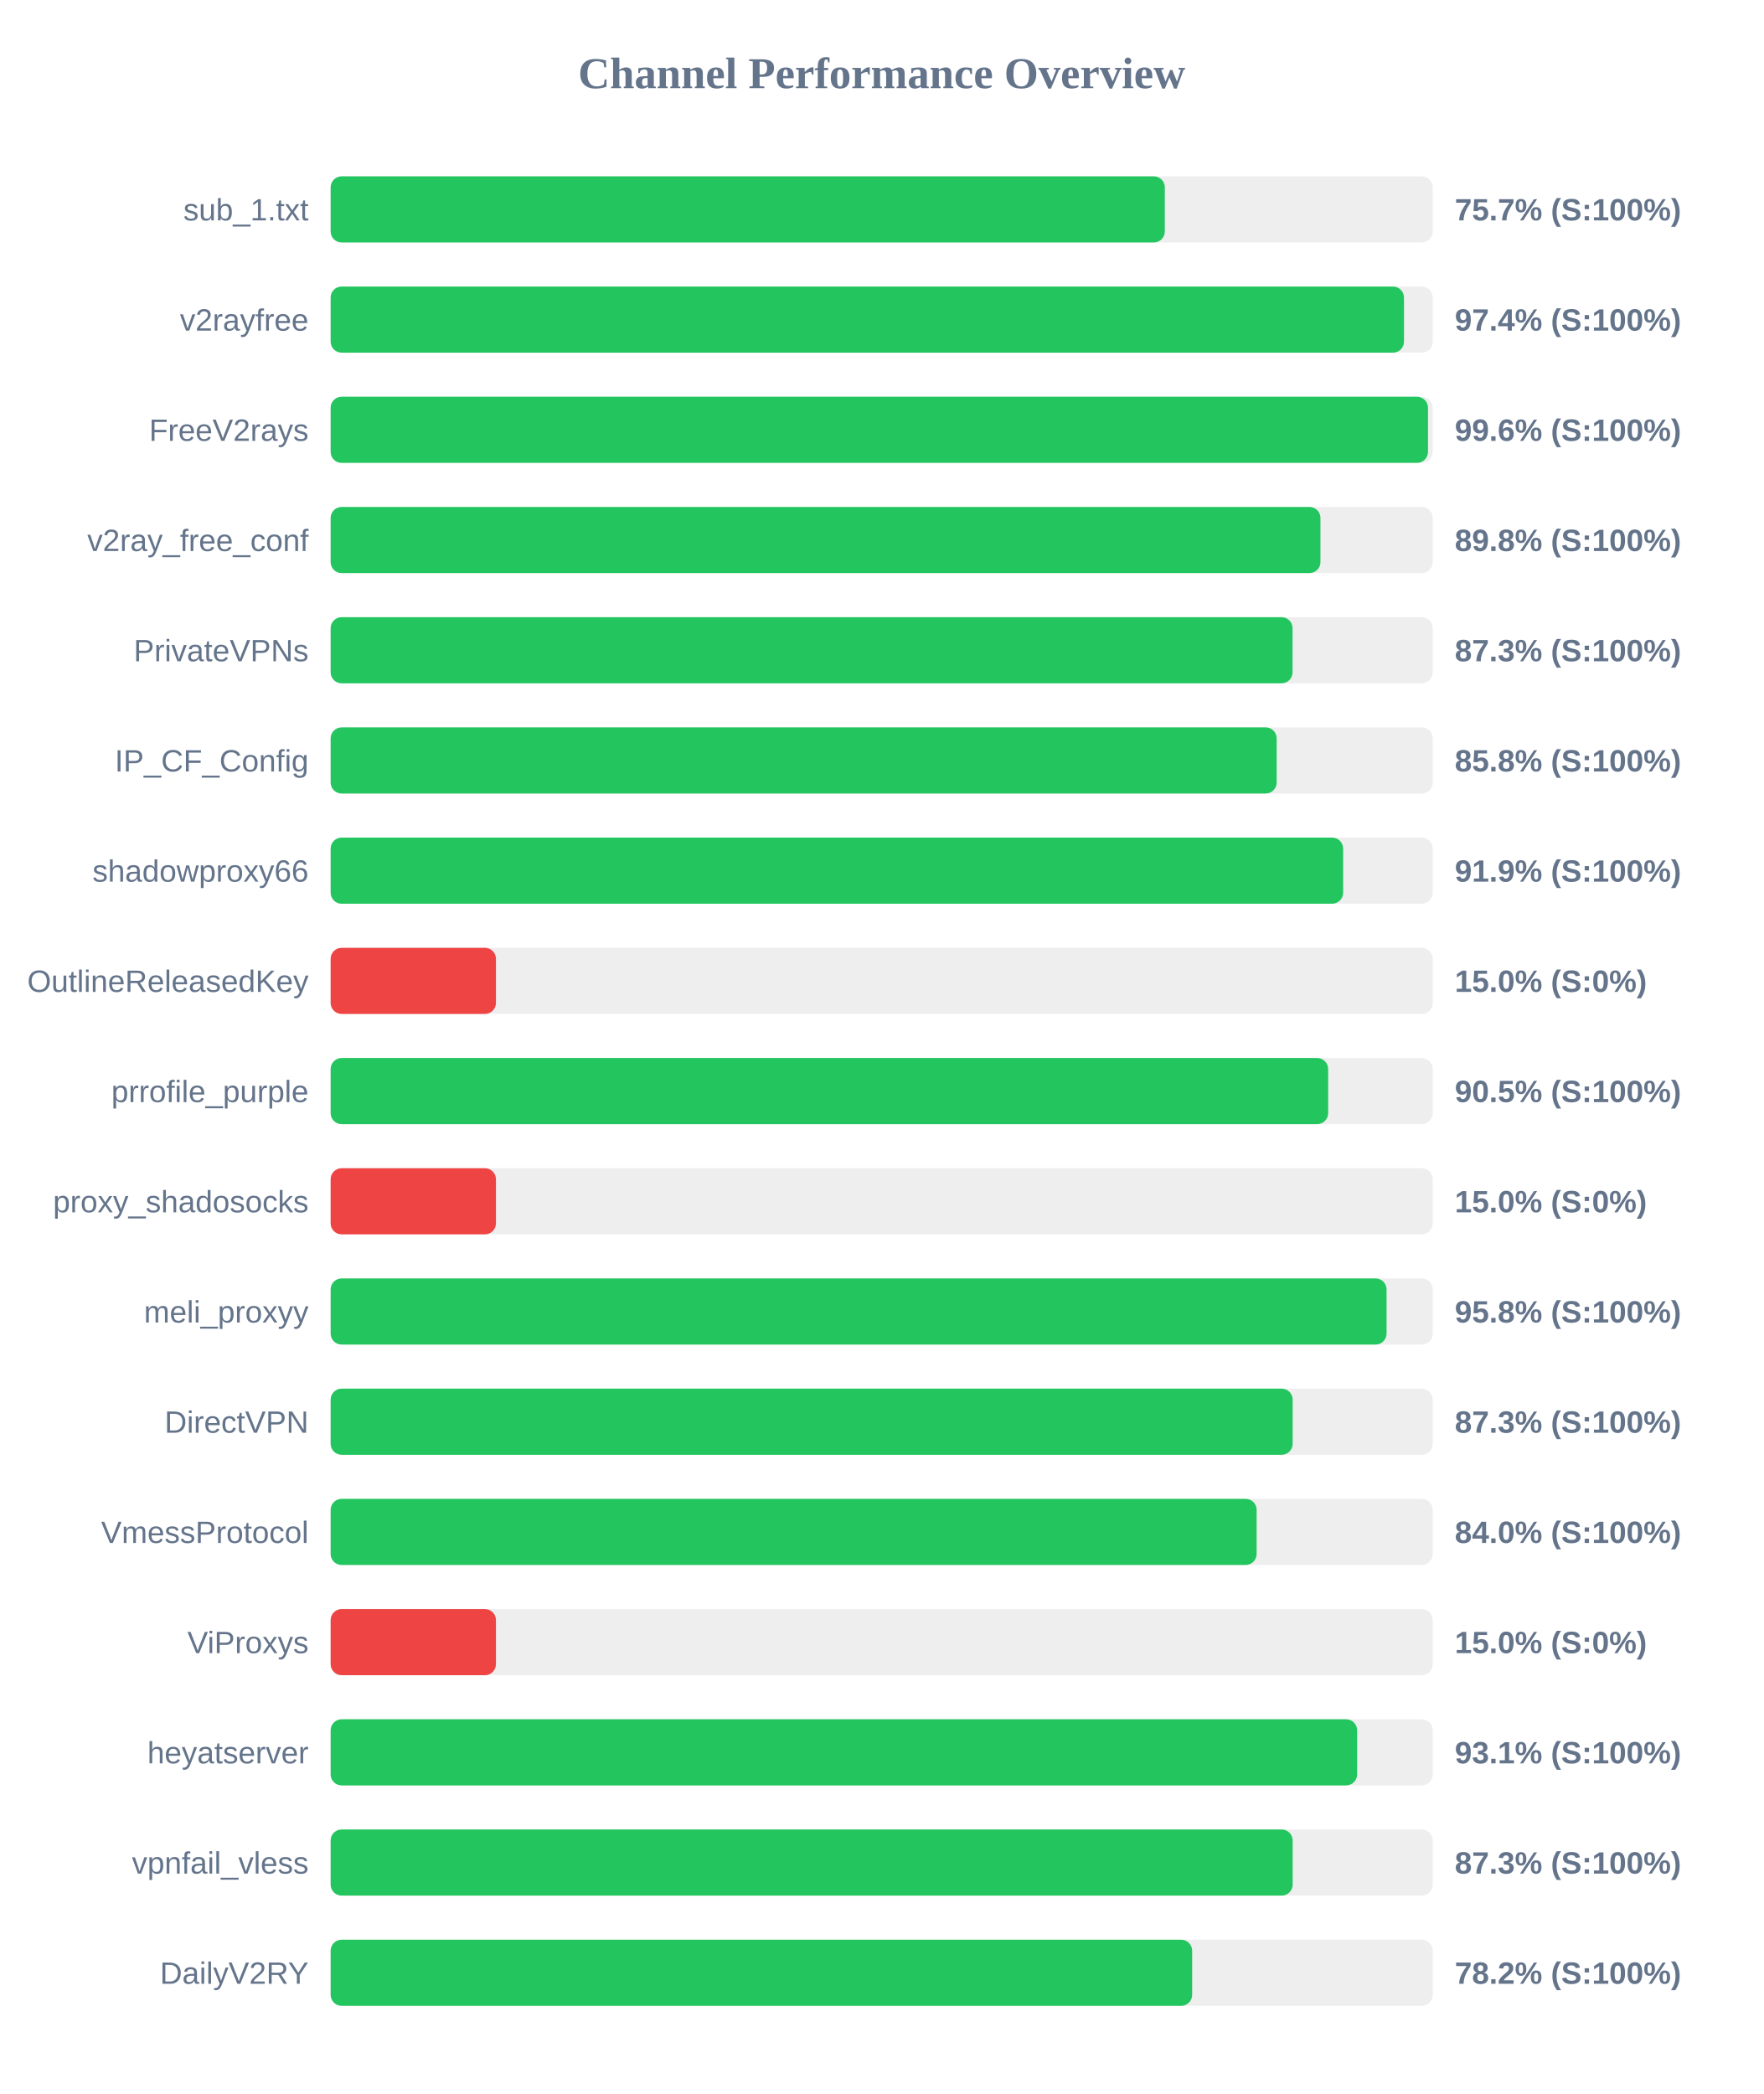
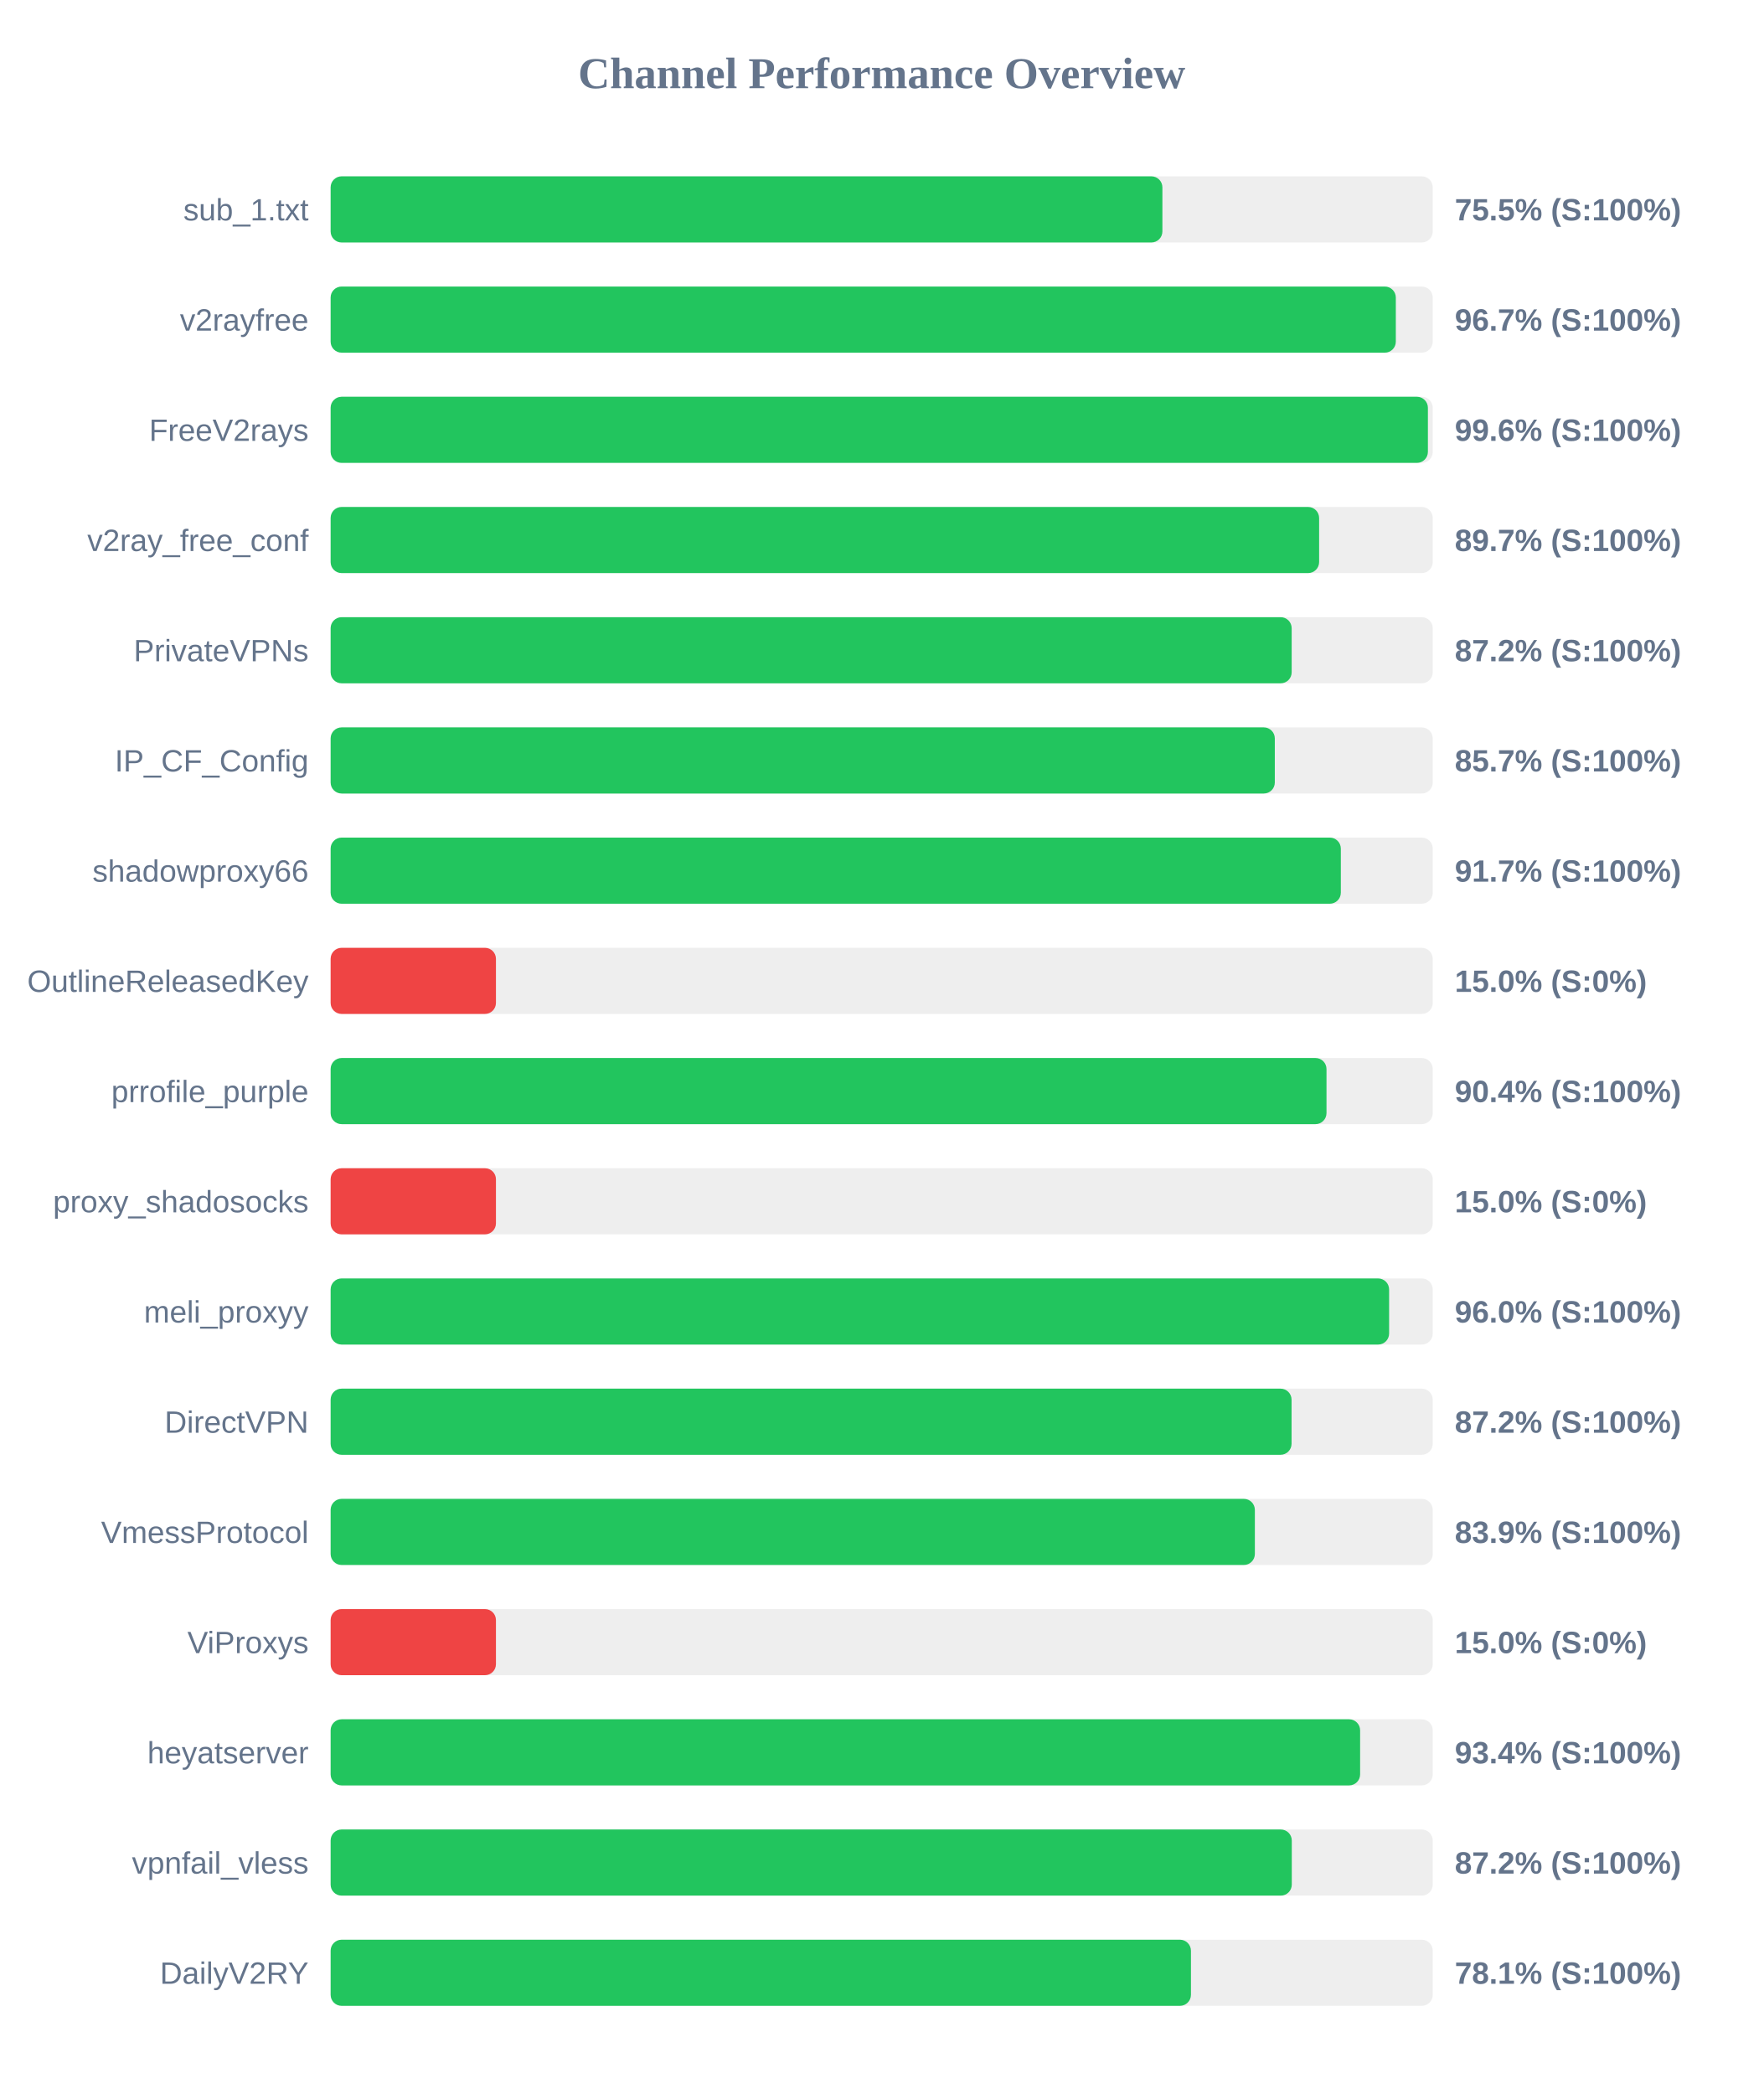
<svg xmlns="http://www.w3.org/2000/svg" width="800" height="950" version="1.1">
  <style>
        .row { font: 14px Arial; fill: #64748b; }
        .score { font: bold 14px Arial; fill: #64748b; }
    </style>
  <text x="400" y="40" text-anchor="middle" font-size="20px" font-weight="bold" fill="#64748b">Channel Performance Overview</text>
  <rect x="150" y="80" width="500" height="30" fill="#eee" rx="5" />
-   <rect x="150" y="80" width="378.45" height="30" fill="#22c55e" rx="5" />
+   <rect x="150" y="80" width="377.35" height="30" fill="#22c55e" rx="5" />
  <text x="140" y="100" text-anchor="end" class="row">sub_1.txt</text>
-   <text x="660" y="100" text-anchor="start" class="score">75.7% (S:100%)</text>
+   <text x="660" y="100" text-anchor="start" class="score">75.5% (S:100%)</text>
  <rect x="150" y="130" width="500" height="30" fill="#eee" rx="5" />
-   <rect x="150" y="130" width="486.95" height="30" fill="#22c55e" rx="5" />
+   <rect x="150" y="130" width="483.25" height="30" fill="#22c55e" rx="5" />
  <text x="140" y="150" text-anchor="end" class="row">v2rayfree</text>
-   <text x="660" y="150" text-anchor="start" class="score">97.4% (S:100%)</text>
+   <text x="660" y="150" text-anchor="start" class="score">96.7% (S:100%)</text>
  <rect x="150" y="180" width="500" height="30" fill="#eee" rx="5" />
-   <rect x="150" y="180" width="497.85" height="30" fill="#22c55e" rx="5" />
+   <rect x="150" y="180" width="497.8" height="30" fill="#22c55e" rx="5" />
  <text x="140" y="200" text-anchor="end" class="row">FreeV2rays</text>
  <text x="660" y="200" text-anchor="start" class="score">99.6% (S:100%)</text>
  <rect x="150" y="230" width="500" height="30" fill="#eee" rx="5" />
-   <rect x="150" y="230" width="449.05" height="30" fill="#22c55e" rx="5" />
+   <rect x="150" y="230" width="448.45" height="30" fill="#22c55e" rx="5" />
  <text x="140" y="250" text-anchor="end" class="row">v2ray_free_conf</text>
-   <text x="660" y="250" text-anchor="start" class="score">89.8% (S:100%)</text>
+   <text x="660" y="250" text-anchor="start" class="score">89.7% (S:100%)</text>
  <rect x="150" y="280" width="500" height="30" fill="#eee" rx="5" />
-   <rect x="150" y="280" width="436.4" height="30" fill="#22c55e" rx="5" />
+   <rect x="150" y="280" width="436.0" height="30" fill="#22c55e" rx="5" />
  <text x="140" y="300" text-anchor="end" class="row">PrivateVPNs</text>
-   <text x="660" y="300" text-anchor="start" class="score">87.3% (S:100%)</text>
+   <text x="660" y="300" text-anchor="start" class="score">87.2% (S:100%)</text>
  <rect x="150" y="330" width="500" height="30" fill="#eee" rx="5" />
-   <rect x="150" y="330" width="429.2" height="30" fill="#22c55e" rx="5" />
+   <rect x="150" y="330" width="428.35" height="30" fill="#22c55e" rx="5" />
  <text x="140" y="350" text-anchor="end" class="row">IP_CF_Config</text>
-   <text x="660" y="350" text-anchor="start" class="score">85.8% (S:100%)</text>
+   <text x="660" y="350" text-anchor="start" class="score">85.7% (S:100%)</text>
  <rect x="150" y="380" width="500" height="30" fill="#eee" rx="5" />
-   <rect x="150" y="380" width="459.35" height="30" fill="#22c55e" rx="5" />
+   <rect x="150" y="380" width="458.3" height="30" fill="#22c55e" rx="5" />
  <text x="140" y="400" text-anchor="end" class="row">shadowproxy66</text>
-   <text x="660" y="400" text-anchor="start" class="score">91.9% (S:100%)</text>
+   <text x="660" y="400" text-anchor="start" class="score">91.7% (S:100%)</text>
  <rect x="150" y="430" width="500" height="30" fill="#eee" rx="5" />
  <rect x="150" y="430" width="75.0" height="30" fill="#ef4444" rx="5" />
  <text x="140" y="450" text-anchor="end" class="row">OutlineReleasedKey</text>
  <text x="660" y="450" text-anchor="start" class="score">15.0% (S:0%)</text>
  <rect x="150" y="480" width="500" height="30" fill="#eee" rx="5" />
-   <rect x="150" y="480" width="452.55" height="30" fill="#22c55e" rx="5" />
+   <rect x="150" y="480" width="451.8" height="30" fill="#22c55e" rx="5" />
  <text x="140" y="500" text-anchor="end" class="row">prrofile_purple</text>
-   <text x="660" y="500" text-anchor="start" class="score">90.5% (S:100%)</text>
+   <text x="660" y="500" text-anchor="start" class="score">90.4% (S:100%)</text>
  <rect x="150" y="530" width="500" height="30" fill="#eee" rx="5" />
  <rect x="150" y="530" width="75.0" height="30" fill="#ef4444" rx="5" />
  <text x="140" y="550" text-anchor="end" class="row">proxy_shadosocks</text>
  <text x="660" y="550" text-anchor="start" class="score">15.0% (S:0%)</text>
  <rect x="150" y="580" width="500" height="30" fill="#eee" rx="5" />
-   <rect x="150" y="580" width="479.05" height="30" fill="#22c55e" rx="5" />
+   <rect x="150" y="580" width="480.2" height="30" fill="#22c55e" rx="5" />
  <text x="140" y="600" text-anchor="end" class="row">meli_proxyy</text>
-   <text x="660" y="600" text-anchor="start" class="score">95.8% (S:100%)</text>
+   <text x="660" y="600" text-anchor="start" class="score">96.0% (S:100%)</text>
  <rect x="150" y="630" width="500" height="30" fill="#eee" rx="5" />
-   <rect x="150" y="630" width="436.45" height="30" fill="#22c55e" rx="5" />
+   <rect x="150" y="630" width="435.95" height="30" fill="#22c55e" rx="5" />
  <text x="140" y="650" text-anchor="end" class="row">DirectVPN</text>
-   <text x="660" y="650" text-anchor="start" class="score">87.3% (S:100%)</text>
+   <text x="660" y="650" text-anchor="start" class="score">87.2% (S:100%)</text>
  <rect x="150" y="680" width="500" height="30" fill="#eee" rx="5" />
-   <rect x="150" y="680" width="420.1" height="30" fill="#22c55e" rx="5" />
+   <rect x="150" y="680" width="419.3" height="30" fill="#22c55e" rx="5" />
  <text x="140" y="700" text-anchor="end" class="row">VmessProtocol</text>
-   <text x="660" y="700" text-anchor="start" class="score">84.0% (S:100%)</text>
+   <text x="660" y="700" text-anchor="start" class="score">83.9% (S:100%)</text>
  <rect x="150" y="730" width="500" height="30" fill="#eee" rx="5" />
  <rect x="150" y="730" width="75.0" height="30" fill="#ef4444" rx="5" />
  <text x="140" y="750" text-anchor="end" class="row">ViProxys</text>
  <text x="660" y="750" text-anchor="start" class="score">15.0% (S:0%)</text>
  <rect x="150" y="780" width="500" height="30" fill="#eee" rx="5" />
-   <rect x="150" y="780" width="465.7" height="30" fill="#22c55e" rx="5" />
+   <rect x="150" y="780" width="467.05" height="30" fill="#22c55e" rx="5" />
  <text x="140" y="800" text-anchor="end" class="row">heyatserver</text>
-   <text x="660" y="800" text-anchor="start" class="score">93.1% (S:100%)</text>
+   <text x="660" y="800" text-anchor="start" class="score">93.4% (S:100%)</text>
  <rect x="150" y="830" width="500" height="30" fill="#eee" rx="5" />
-   <rect x="150" y="830" width="436.45" height="30" fill="#22c55e" rx="5" />
+   <rect x="150" y="830" width="436.05" height="30" fill="#22c55e" rx="5" />
  <text x="140" y="850" text-anchor="end" class="row">vpnfail_vless</text>
-   <text x="660" y="850" text-anchor="start" class="score">87.3% (S:100%)</text>
+   <text x="660" y="850" text-anchor="start" class="score">87.2% (S:100%)</text>
  <rect x="150" y="880" width="500" height="30" fill="#eee" rx="5" />
-   <rect x="150" y="880" width="390.85" height="30" fill="#22c55e" rx="5" />
+   <rect x="150" y="880" width="390.3" height="30" fill="#22c55e" rx="5" />
  <text x="140" y="900" text-anchor="end" class="row">DailyV2RY</text>
-   <text x="660" y="900" text-anchor="start" class="score">78.2% (S:100%)</text>
+   <text x="660" y="900" text-anchor="start" class="score">78.1% (S:100%)</text>
</svg>
